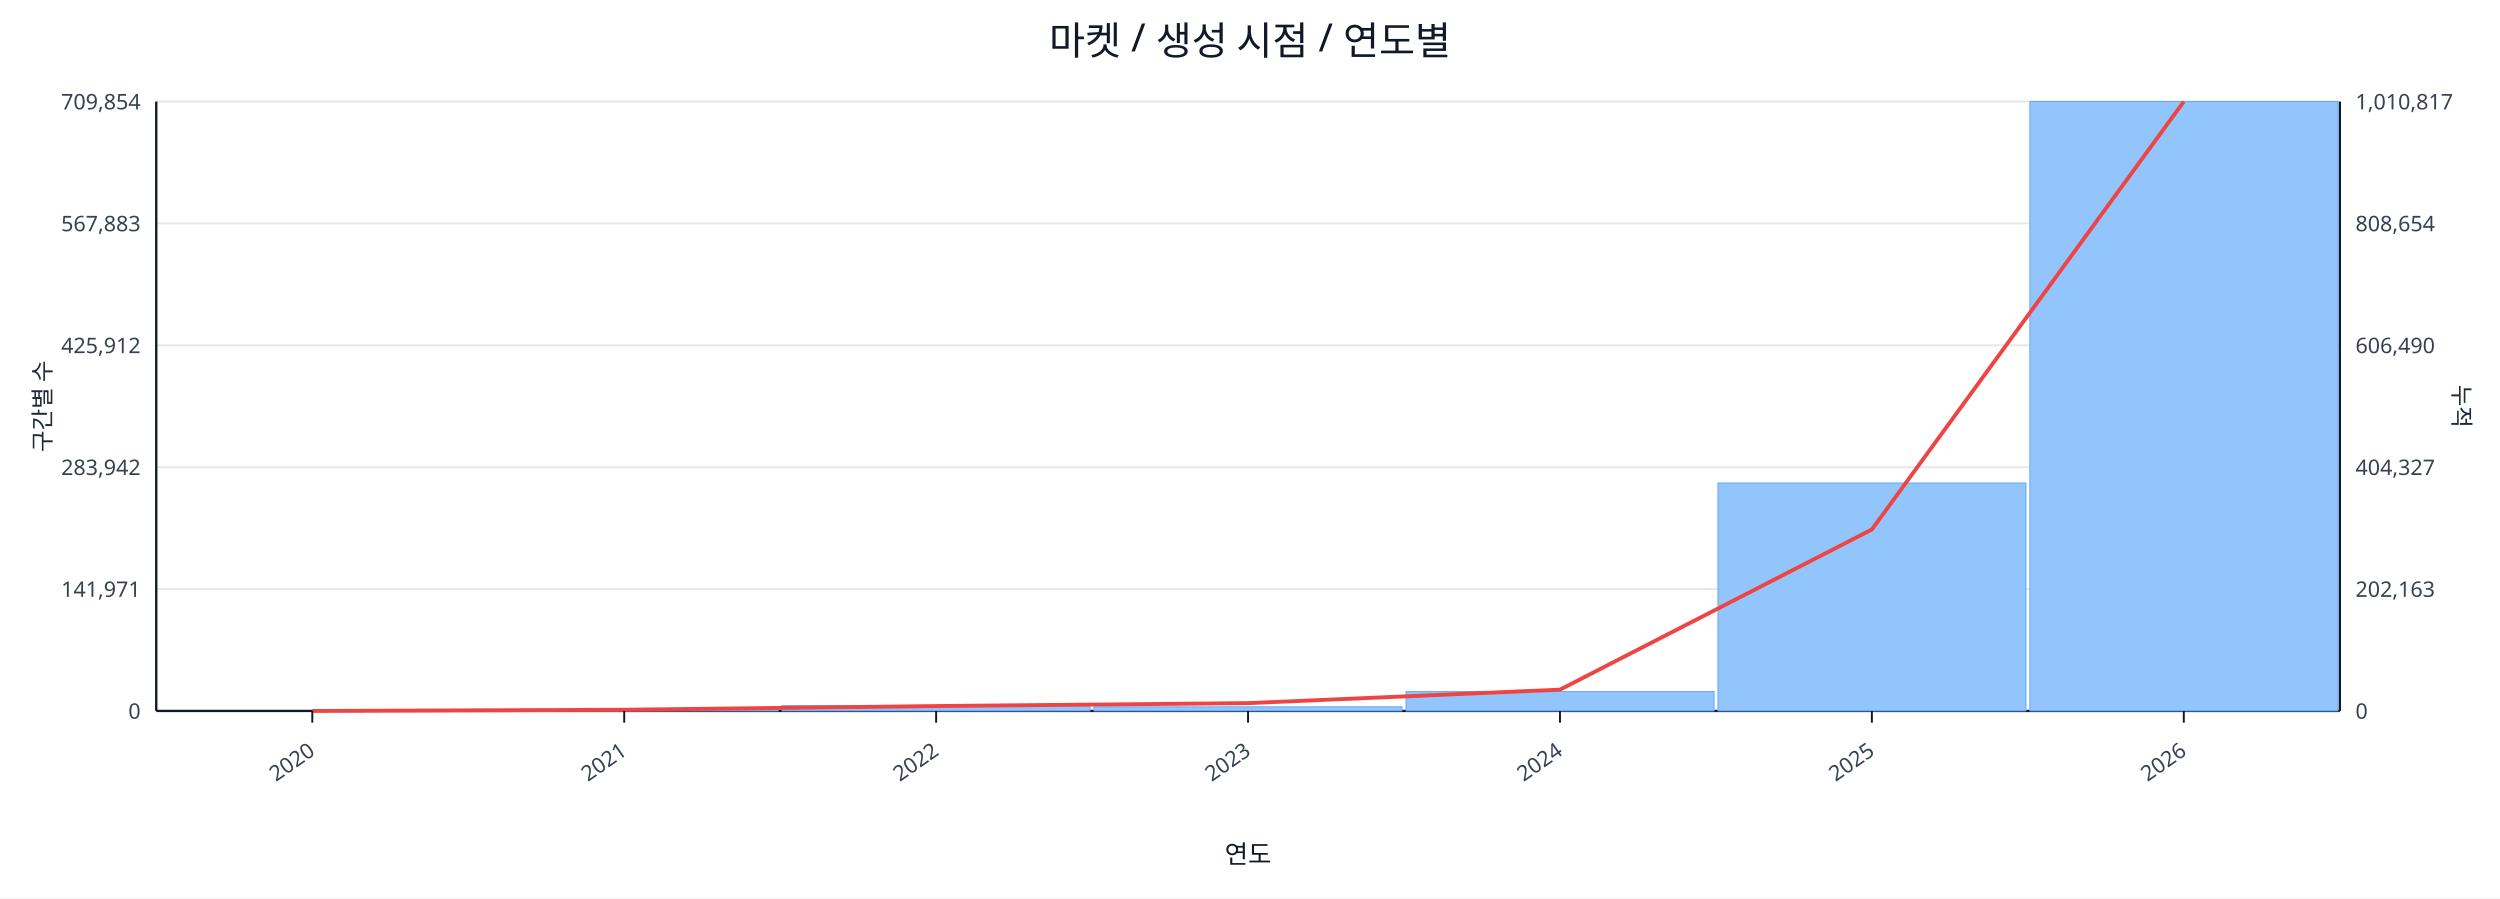
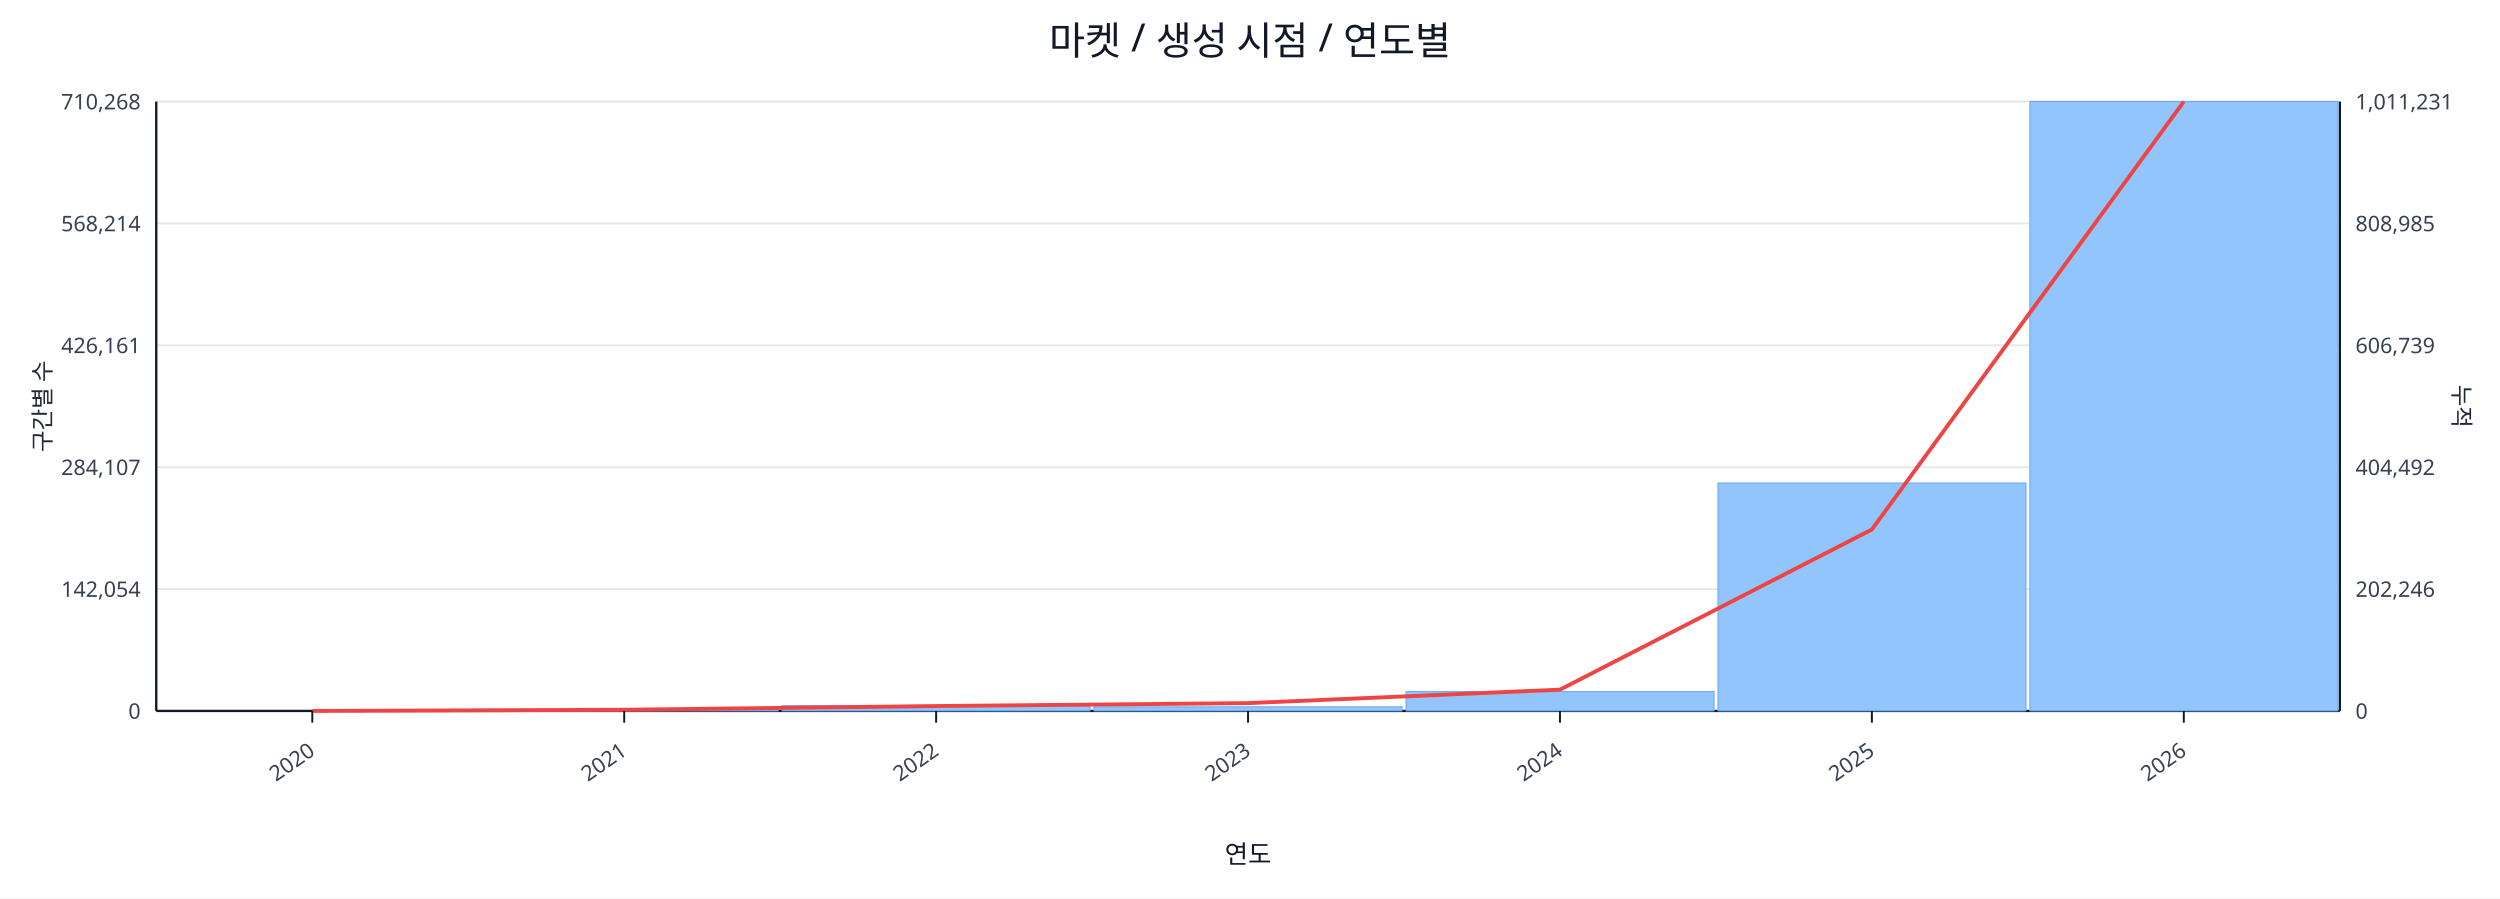
<svg xmlns="http://www.w3.org/2000/svg" width="1280" height="460" viewBox="0 0 1280 460">
  <rect x="0" y="0" width="100%" height="100%" fill="#ffffff" />
  <text x="640.0" y="28" font-size="20" text-anchor="middle" font-family="sans-serif" fill="#111827">마켓 / 생성 시점 / 연도별</text>
  <line x1="80.0" y1="52.0" x2="1198.0" y2="52.0" stroke="#e5e7eb" stroke-width="1" />
-   <text x="72.0" y="56.0" font-size="11" text-anchor="end" font-family="sans-serif" fill="#374151">709,854</text>
-   <text x="1206.0" y="56.0" font-size="11" text-anchor="start" font-family="sans-serif" fill="#374151">1,010,817</text>
+   <text x="72.0" y="56.0" font-size="11" text-anchor="end" font-family="sans-serif" fill="#374151">710,268</text>
+   <text x="1206.0" y="56.0" font-size="11" text-anchor="start" font-family="sans-serif" fill="#374151">1,011,231</text>
  <line x1="80.0" y1="114.4" x2="1198.0" y2="114.4" stroke="#e5e7eb" stroke-width="1" />
-   <text x="72.0" y="118.4" font-size="11" text-anchor="end" font-family="sans-serif" fill="#374151">567,883</text>
-   <text x="1206.0" y="118.4" font-size="11" text-anchor="start" font-family="sans-serif" fill="#374151">808,654</text>
+   <text x="72.0" y="118.4" font-size="11" text-anchor="end" font-family="sans-serif" fill="#374151">568,214</text>
+   <text x="1206.0" y="118.4" font-size="11" text-anchor="start" font-family="sans-serif" fill="#374151">808,985</text>
  <line x1="80.0" y1="176.8" x2="1198.0" y2="176.8" stroke="#e5e7eb" stroke-width="1" />
-   <text x="72.0" y="180.8" font-size="11" text-anchor="end" font-family="sans-serif" fill="#374151">425,912</text>
-   <text x="1206.0" y="180.8" font-size="11" text-anchor="start" font-family="sans-serif" fill="#374151">606,490</text>
+   <text x="72.0" y="180.8" font-size="11" text-anchor="end" font-family="sans-serif" fill="#374151">426,161</text>
+   <text x="1206.0" y="180.8" font-size="11" text-anchor="start" font-family="sans-serif" fill="#374151">606,739</text>
  <line x1="80.0" y1="239.2" x2="1198.0" y2="239.2" stroke="#e5e7eb" stroke-width="1" />
-   <text x="72.0" y="243.2" font-size="11" text-anchor="end" font-family="sans-serif" fill="#374151">283,942</text>
-   <text x="1206.0" y="243.2" font-size="11" text-anchor="start" font-family="sans-serif" fill="#374151">404,327</text>
+   <text x="72.0" y="243.2" font-size="11" text-anchor="end" font-family="sans-serif" fill="#374151">284,107</text>
+   <text x="1206.0" y="243.2" font-size="11" text-anchor="start" font-family="sans-serif" fill="#374151">404,492</text>
  <line x1="80.0" y1="301.6" x2="1198.0" y2="301.6" stroke="#e5e7eb" stroke-width="1" />
-   <text x="72.0" y="305.6" font-size="11" text-anchor="end" font-family="sans-serif" fill="#374151">141,971</text>
-   <text x="1206.0" y="305.6" font-size="11" text-anchor="start" font-family="sans-serif" fill="#374151">202,163</text>
+   <text x="72.0" y="305.6" font-size="11" text-anchor="end" font-family="sans-serif" fill="#374151">142,054</text>
+   <text x="1206.0" y="305.6" font-size="11" text-anchor="start" font-family="sans-serif" fill="#374151">202,246</text>
  <line x1="80.0" y1="364.0" x2="1198.0" y2="364.0" stroke="#e5e7eb" stroke-width="1" />
  <text x="72.0" y="368.0" font-size="11" text-anchor="end" font-family="sans-serif" fill="#374151">0</text>
  <text x="1206.0" y="368.0" font-size="11" text-anchor="start" font-family="sans-serif" fill="#374151">0</text>
  <line x1="80.0" y1="364.0" x2="1198.0" y2="364.0" stroke="#111827" stroke-width="1.2" />
  <line x1="80.0" y1="52.0" x2="80.0" y2="364.0" stroke="#111827" stroke-width="1.2" />
  <line x1="1198.0" y1="52.0" x2="1198.0" y2="364.0" stroke="#111827" stroke-width="1.2" />
  <rect x="81.0" y="364.0" width="157.7" height="0.0" fill="#93c5fd" stroke="#60a5fa" stroke-width="0.5" />
  <rect x="240.7" y="363.2" width="157.7" height="0.8" fill="#93c5fd" stroke="#60a5fa" stroke-width="0.5" />
  <rect x="400.4" y="361.3" width="157.7" height="2.7" fill="#93c5fd" stroke="#60a5fa" stroke-width="0.5" />
  <rect x="560.1" y="361.9" width="157.7" height="2.1" fill="#93c5fd" stroke="#60a5fa" stroke-width="0.5" />
  <rect x="719.9" y="354.1" width="157.7" height="9.9" fill="#93c5fd" stroke="#60a5fa" stroke-width="0.5" />
  <rect x="879.6" y="247.3" width="157.7" height="116.7" fill="#93c5fd" stroke="#60a5fa" stroke-width="0.5" />
  <rect x="1039.3" y="52.0" width="157.7" height="312.0" fill="#93c5fd" stroke="#60a5fa" stroke-width="0.5" />
  <polyline fill="none" stroke="#ef4444" stroke-width="2" points="159.9,364.0 319.6,363.4 479.3,361.5 639.0,360.0 798.7,353.1 958.4,271.1 1118.1,52.0" />
  <line x1="159.9" y1="364.0" x2="159.9" y2="370.0" stroke="#111827" stroke-width="1" />
  <text x="161.9" y="386.0" font-size="11" text-anchor="end" transform="rotate(-35 161.9 386.0)" font-family="sans-serif" fill="#374151">2020</text>
  <line x1="319.6" y1="364.0" x2="319.6" y2="370.0" stroke="#111827" stroke-width="1" />
  <text x="321.6" y="386.0" font-size="11" text-anchor="end" transform="rotate(-35 321.6 386.0)" font-family="sans-serif" fill="#374151">2021</text>
  <line x1="479.3" y1="364.0" x2="479.3" y2="370.0" stroke="#111827" stroke-width="1" />
  <text x="481.3" y="386.0" font-size="11" text-anchor="end" transform="rotate(-35 481.3 386.0)" font-family="sans-serif" fill="#374151">2022</text>
  <line x1="639.0" y1="364.0" x2="639.0" y2="370.0" stroke="#111827" stroke-width="1" />
  <text x="641.0" y="386.0" font-size="11" text-anchor="end" transform="rotate(-35 641.0 386.0)" font-family="sans-serif" fill="#374151">2023</text>
  <line x1="798.7" y1="364.0" x2="798.7" y2="370.0" stroke="#111827" stroke-width="1" />
  <text x="800.7" y="386.0" font-size="11" text-anchor="end" transform="rotate(-35 800.7 386.0)" font-family="sans-serif" fill="#374151">2024</text>
  <line x1="958.4" y1="364.0" x2="958.4" y2="370.0" stroke="#111827" stroke-width="1" />
  <text x="960.4" y="386.0" font-size="11" text-anchor="end" transform="rotate(-35 960.4 386.0)" font-family="sans-serif" fill="#374151">2025</text>
  <line x1="1118.1" y1="364.0" x2="1118.1" y2="370.0" stroke="#111827" stroke-width="1" />
  <text x="1120.1" y="386.0" font-size="11" text-anchor="end" transform="rotate(-35 1120.1 386.0)" font-family="sans-serif" fill="#374151">2026</text>
  <text x="26" y="208.0" font-size="12" transform="rotate(-90 26 208.0)" text-anchor="middle" font-family="sans-serif" fill="#1f2937">구간별 수</text>
  <text x="1256.0" y="208.0" font-size="12" transform="rotate(90 1256.0 208.0)" text-anchor="middle" font-family="sans-serif" fill="#1f2937">누적</text>
  <text x="639.0" y="442.0" font-size="13" text-anchor="middle" font-family="sans-serif" fill="#111827">연도</text>
</svg>
